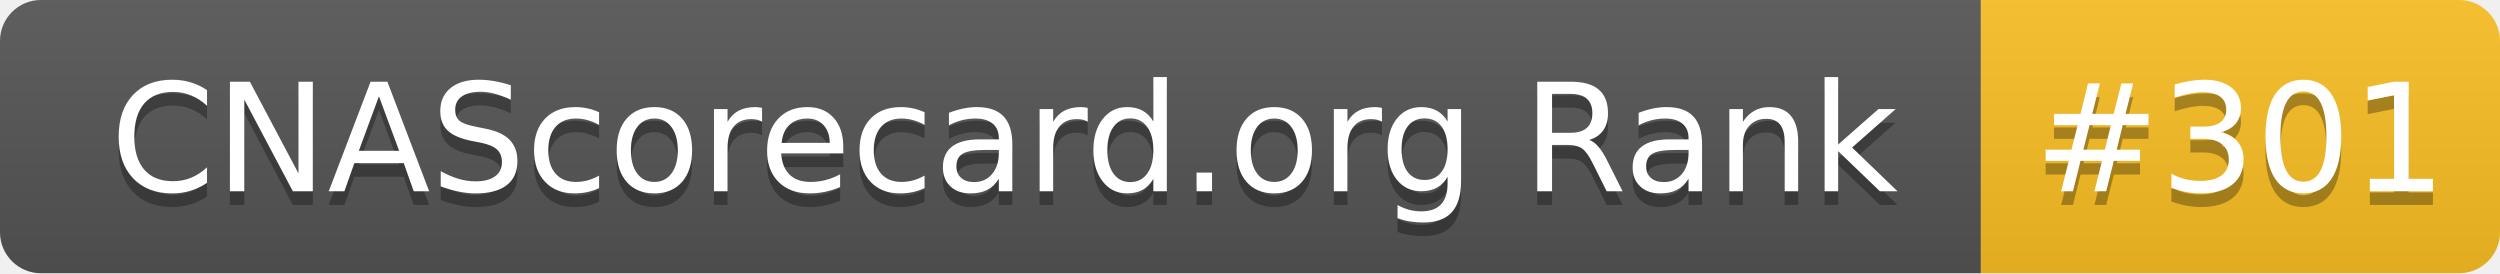
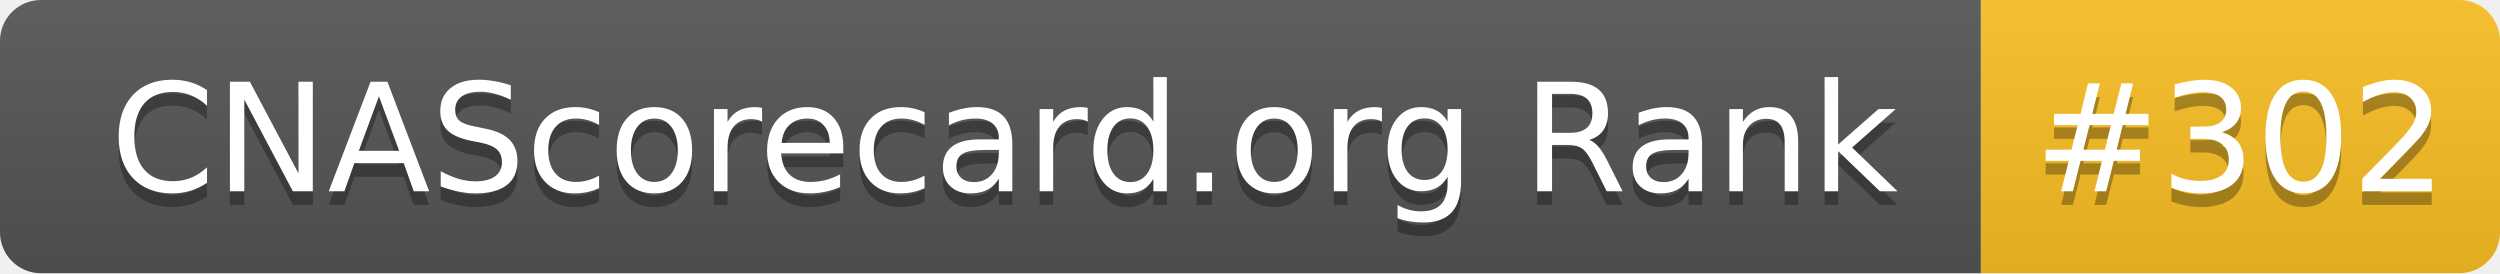
- <svg xmlns="http://www.w3.org/2000/svg" width="183" height="20" role="img" aria-label="CNAScorecard.org Rank: #301">
+ <svg xmlns="http://www.w3.org/2000/svg" width="183" height="20" role="img" aria-label="CNAScorecard.org Rank: #302">
  <linearGradient id="s" x2="0" y2="100%">
    <stop offset="0" stop-color="#bbb" stop-opacity=".1" />
    <stop offset="1" stop-opacity=".1" />
  </linearGradient>
  <clipPath id="r">
    <rect width="183" height="20" rx="3" fill="#fff" />
  </clipPath>
  <g clip-path="url(#r)">
    <rect width="145" height="20" fill="#555" />
    <rect x="145" width="38" height="20" fill="#FBBF24" />
    <rect width="183" height="20" fill="url(#s)" />
  </g>
  <g fill="#fff" text-anchor="middle" font-family="Verdana,Geneva,DejaVu Sans,sans-serif" text-rendering="geometricPrecision" font-size="110">
    <text aria-hidden="true" x="735" y="150" fill="#010101" fill-opacity=".3" transform="scale(.1)" textLength="1350">CNAScorecard.org Rank</text>
    <text x="735" y="140" transform="scale(.1)" fill="#fff" textLength="1350">CNAScorecard.org Rank</text>
-     <text aria-hidden="true" x="1640" y="150" fill="#010101" fill-opacity=".3" transform="scale(.1)" textLength="280">#301</text>
-     <text x="1640" y="140" transform="scale(.1)" fill="#fff" textLength="280">#301</text>
+     <text aria-hidden="true" x="1640" y="150" fill="#010101" fill-opacity=".3" transform="scale(.1)" textLength="280">#302</text>
+     <text x="1640" y="140" transform="scale(.1)" fill="#fff" textLength="280">#302</text>
  </g>
</svg>
